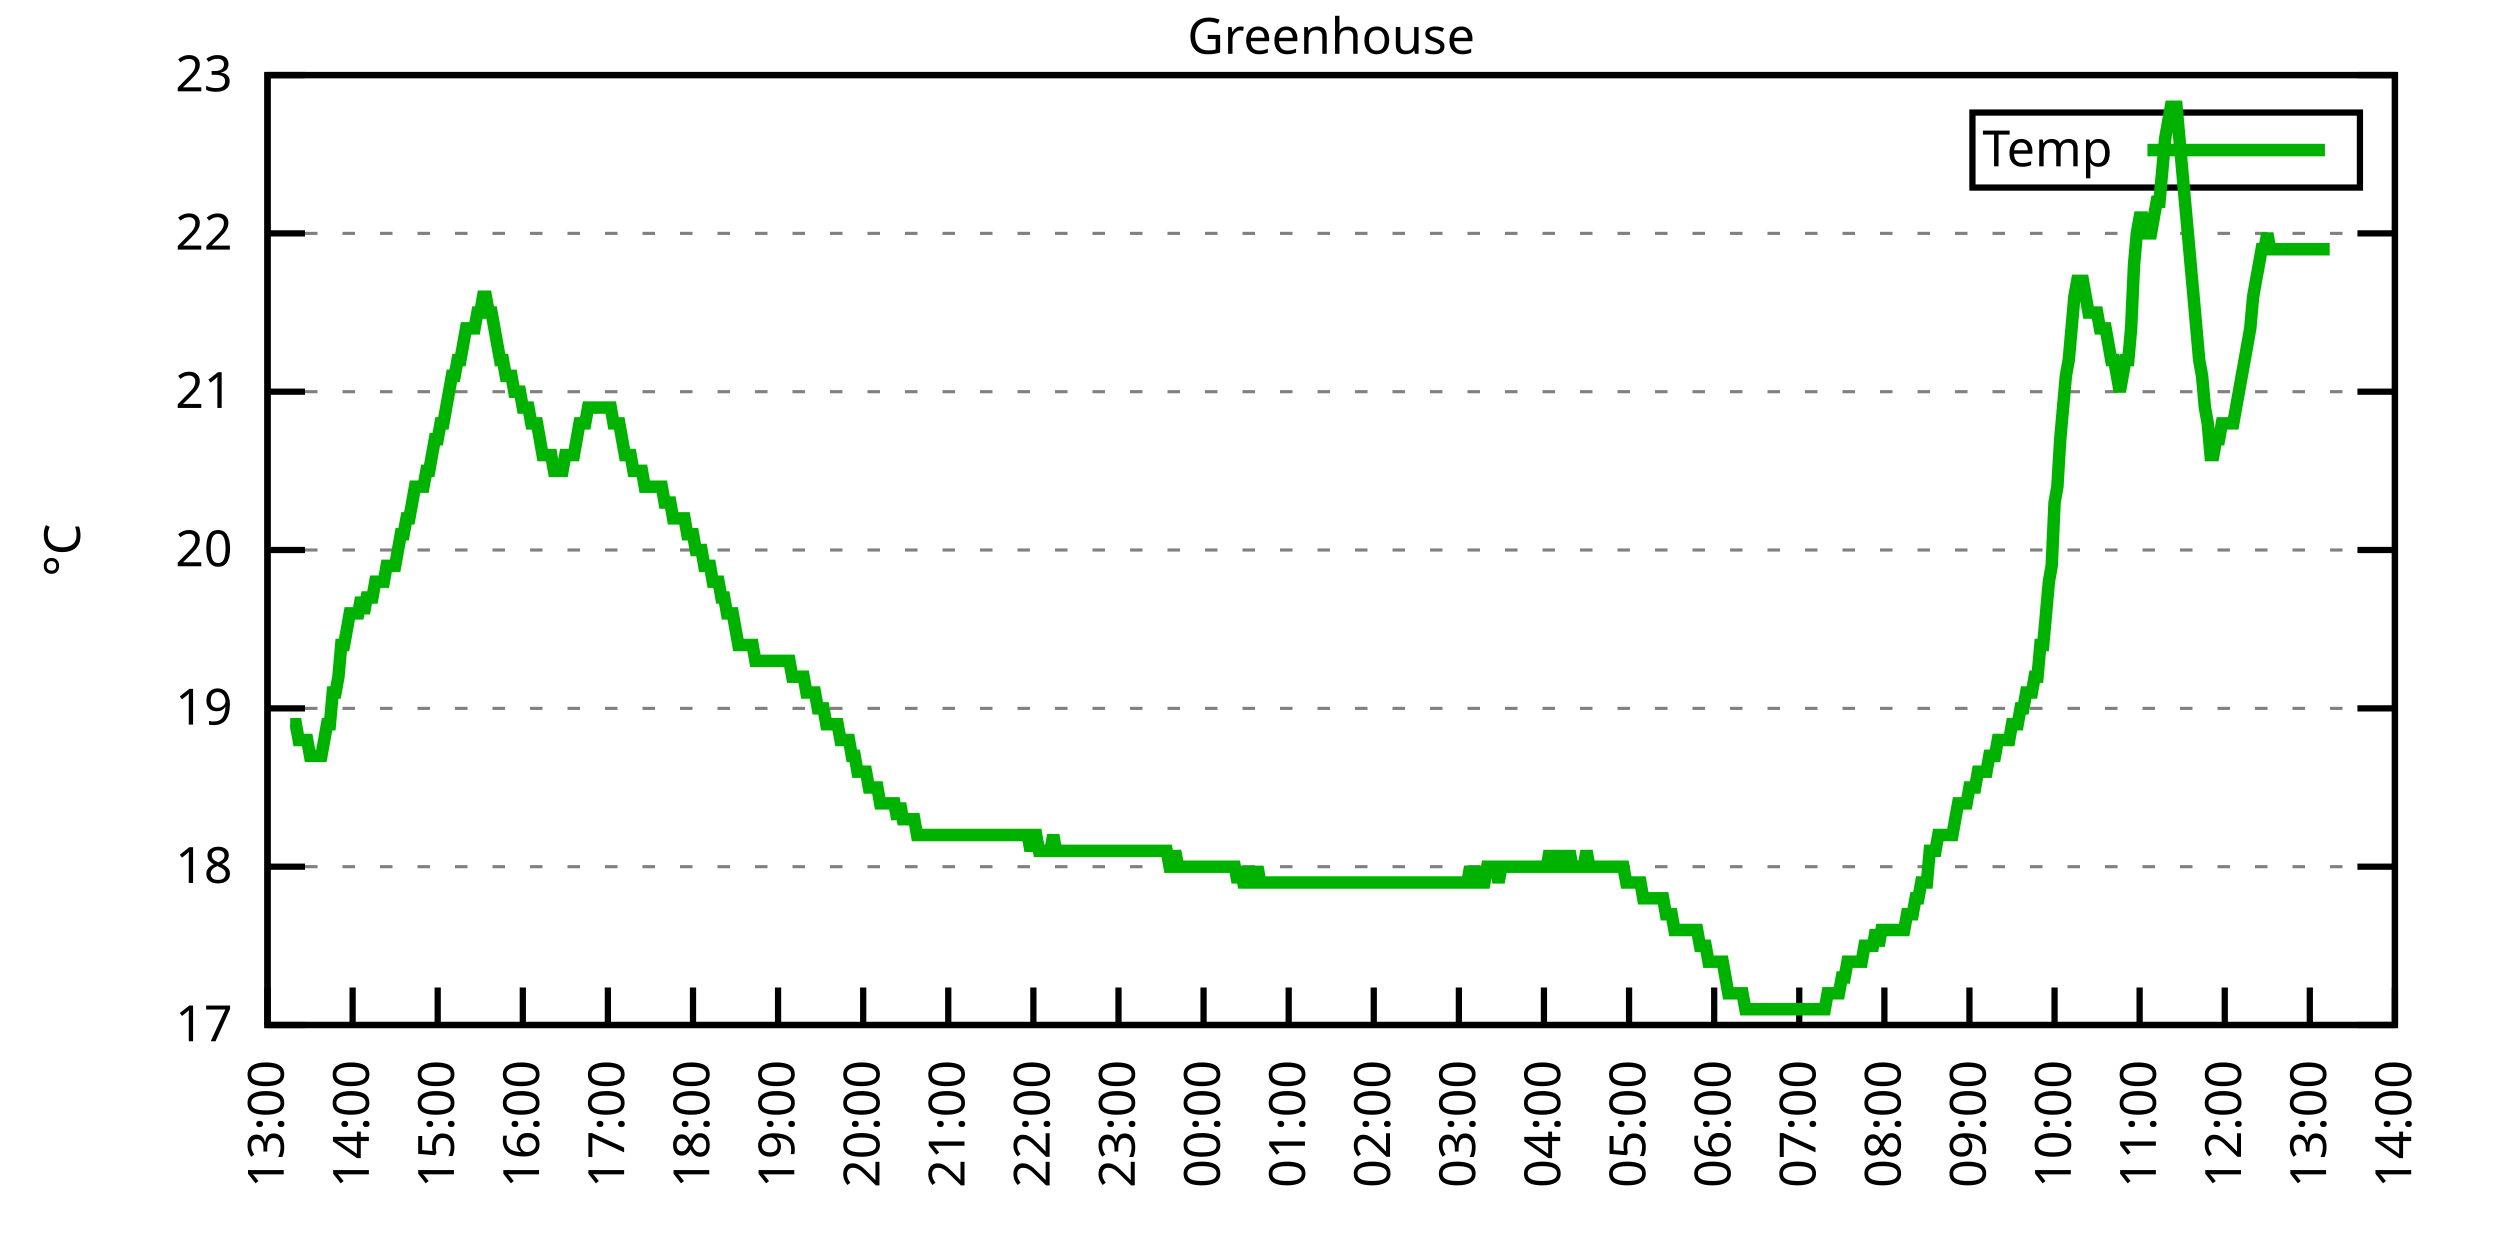
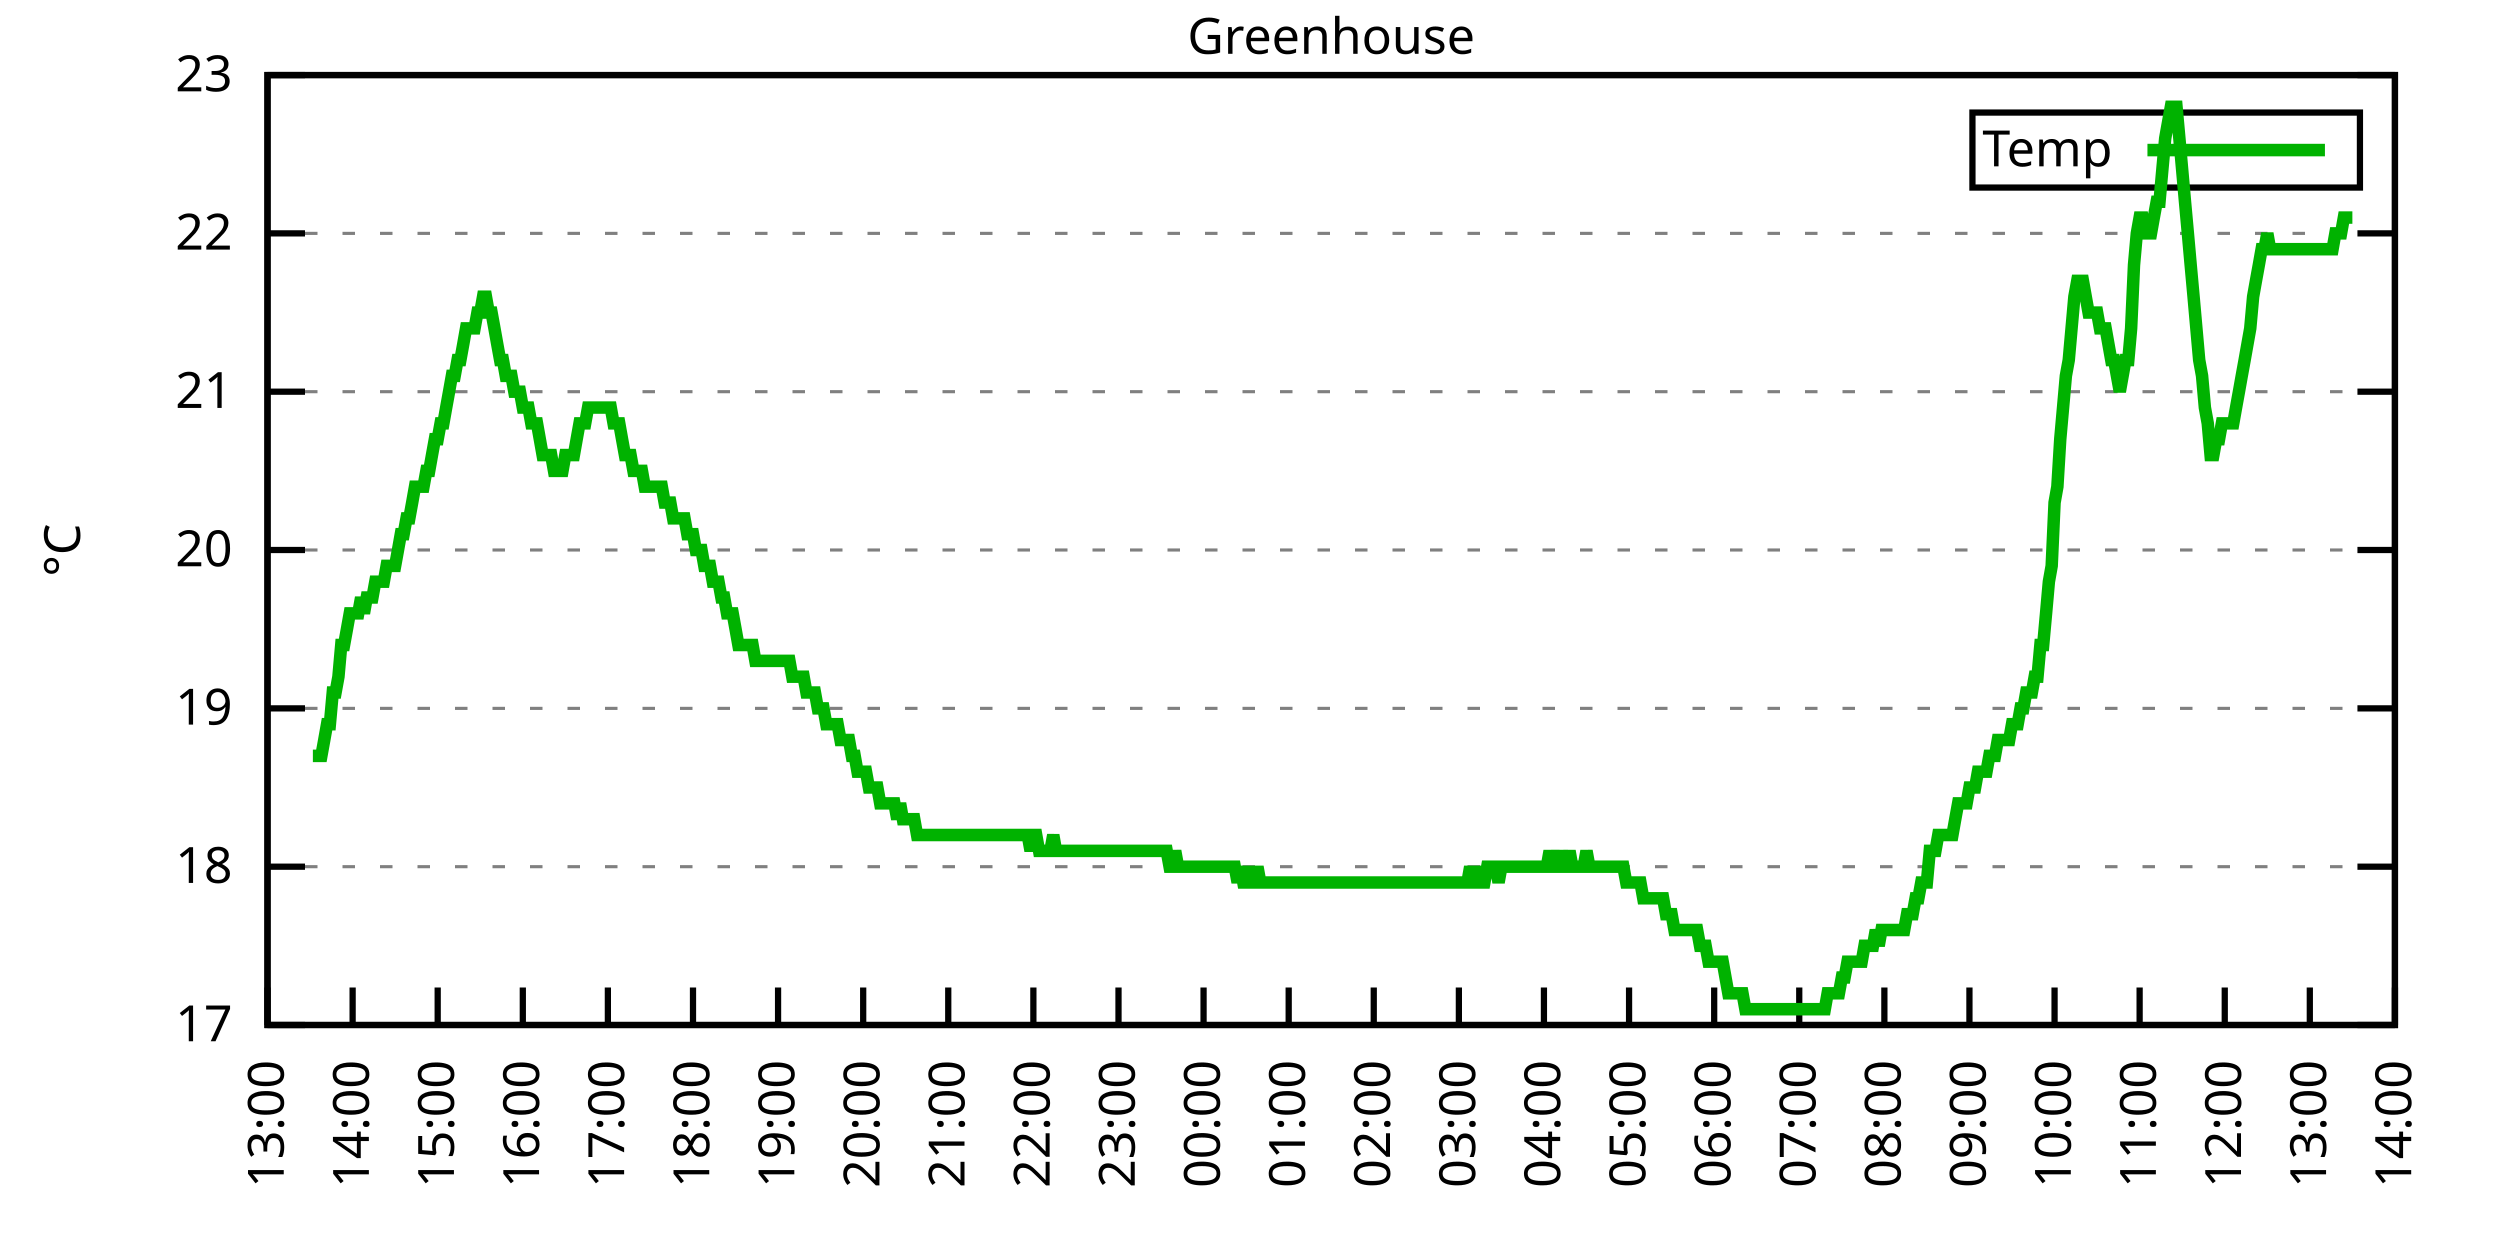
<svg xmlns="http://www.w3.org/2000/svg" xmlns:xlink="http://www.w3.org/1999/xlink" width="400" height="200" viewBox="0 0 400 200">
  <g id="gnuplot_canvas">
    <rect x="0" y="0" width="400" height="200" fill="none" />
    <defs>
      <circle id="gpDot" r="0.5" stroke-width="0.5" stroke="currentColor" />
      <path id="gpPt0" stroke-width="0.333" stroke="currentColor" d="M-1,0 h2 M0,-1 v2" />
      <path id="gpPt1" stroke-width="0.333" stroke="currentColor" d="M-1,-1 L1,1 M1,-1 L-1,1" />
      <path id="gpPt2" stroke-width="0.333" stroke="currentColor" d="M-1,0 L1,0 M0,-1 L0,1 M-1,-1 L1,1 M-1,1 L1,-1" />
      <rect id="gpPt3" stroke-width="0.333" stroke="currentColor" x="-1" y="-1" width="2" height="2" />
      <rect id="gpPt4" stroke-width="0.333" stroke="currentColor" fill="currentColor" x="-1" y="-1" width="2" height="2" />
      <circle id="gpPt5" stroke-width="0.333" stroke="currentColor" cx="0" cy="0" r="1" />
      <use xlink:href="#gpPt5" id="gpPt6" fill="currentColor" stroke="none" />
      <path id="gpPt7" stroke-width="0.333" stroke="currentColor" d="M0,-1.33 L-1.33,0.67 L1.33,0.67 z" />
      <use xlink:href="#gpPt7" id="gpPt8" fill="currentColor" stroke="none" />
      <use xlink:href="#gpPt7" id="gpPt9" stroke="currentColor" transform="rotate(180)" />
      <use xlink:href="#gpPt9" id="gpPt10" fill="currentColor" stroke="none" />
      <use xlink:href="#gpPt3" id="gpPt11" stroke="currentColor" transform="rotate(45)" />
      <use xlink:href="#gpPt11" id="gpPt12" fill="currentColor" stroke="none" />
      <path id="gpPt13" stroke-width="0.333" stroke="currentColor" d="M0,1.330 L1.265,0.411 L0.782,-1.067 L-0.782,-1.076 L-1.265,0.411 z" />
      <use xlink:href="#gpPt13" id="gpPt14" fill="currentColor" stroke="none" />
      <filter id="textbox" filterUnits="objectBoundingBox" x="0" y="0" height="1" width="1">
        <feFlood flood-color="white" flood-opacity="1" result="bgnd" />
        <feComposite in="SourceGraphic" in2="bgnd" operator="atop" />
      </filter>
      <filter id="greybox" filterUnits="objectBoundingBox" x="0" y="0" height="1" width="1">
        <feFlood flood-color="lightgrey" flood-opacity="1" result="grey" />
        <feComposite in="SourceGraphic" in2="grey" operator="atop" />
      </filter>
    </defs>
    <g fill="none" color="white" stroke="currentColor" stroke-width="1.00" stroke-linecap="butt" stroke-linejoin="miter">
</g>
    <g fill="none" color="black" stroke="currentColor" stroke-width="1.00" stroke-linecap="butt" stroke-linejoin="miter">
      <g stroke="none" shape-rendering="crispEdges">
        <polygon fill="rgb(255, 255, 255)" points="42.80,164.00 383.18,164.00 383.18,12.02 42.80,12.02 " />
      </g>
    </g>
    <g fill="none" color="black" stroke="currentColor" stroke-width="1.00" stroke-linecap="butt" stroke-linejoin="miter">
</g>
    <g fill="none" color="black" stroke="black" stroke-width="0.50" stroke-linecap="butt" stroke-linejoin="miter">
</g>
    <g fill="none" color="gray" stroke="currentColor" stroke-width="0.50" stroke-linecap="butt" stroke-linejoin="miter">
      <path stroke="gray" stroke-dasharray="2,4" class="gridline" d="M42.80,164.00 L383.19,164.00  " />
    </g>
    <g fill="none" color="gray" stroke="gray" stroke-width="1.00" stroke-linecap="butt" stroke-linejoin="miter">
</g>
    <g fill="none" color="black" stroke="currentColor" stroke-width="1.00" stroke-linecap="butt" stroke-linejoin="miter">
      <path stroke="black" d="M42.80,164.00 L48.80,164.00 M383.19,164.00 L377.19,164.00  " />
      <g transform="translate(37.20,166.60)" stroke="none" fill="black" font-family="Sans" font-size="8.00" text-anchor="end">
        <text>
          <tspan font-family="Sans"> 17</tspan>
        </text>
      </g>
    </g>
    <g fill="none" color="black" stroke="currentColor" stroke-width="1.00" stroke-linecap="butt" stroke-linejoin="miter">
</g>
    <g fill="none" color="black" stroke="black" stroke-width="0.50" stroke-linecap="butt" stroke-linejoin="miter">
</g>
    <g fill="none" color="gray" stroke="currentColor" stroke-width="0.50" stroke-linecap="butt" stroke-linejoin="miter">
      <path stroke="gray" stroke-dasharray="2,4" class="gridline" d="M42.80,138.67 L383.19,138.67  " />
    </g>
    <g fill="none" color="gray" stroke="gray" stroke-width="1.00" stroke-linecap="butt" stroke-linejoin="miter">
</g>
    <g fill="none" color="black" stroke="currentColor" stroke-width="1.00" stroke-linecap="butt" stroke-linejoin="miter">
      <path stroke="black" d="M42.80,138.67 L48.80,138.67 M383.19,138.67 L377.19,138.67  " />
      <g transform="translate(37.20,141.27)" stroke="none" fill="black" font-family="Sans" font-size="8.00" text-anchor="end">
        <text>
          <tspan font-family="Sans"> 18</tspan>
        </text>
      </g>
    </g>
    <g fill="none" color="black" stroke="currentColor" stroke-width="1.00" stroke-linecap="butt" stroke-linejoin="miter">
</g>
    <g fill="none" color="black" stroke="black" stroke-width="0.50" stroke-linecap="butt" stroke-linejoin="miter">
</g>
    <g fill="none" color="gray" stroke="currentColor" stroke-width="0.50" stroke-linecap="butt" stroke-linejoin="miter">
      <path stroke="gray" stroke-dasharray="2,4" class="gridline" d="M42.80,113.34 L383.19,113.34  " />
    </g>
    <g fill="none" color="gray" stroke="gray" stroke-width="1.00" stroke-linecap="butt" stroke-linejoin="miter">
</g>
    <g fill="none" color="black" stroke="currentColor" stroke-width="1.00" stroke-linecap="butt" stroke-linejoin="miter">
      <path stroke="black" d="M42.80,113.34 L48.80,113.34 M383.19,113.34 L377.19,113.34  " />
      <g transform="translate(37.20,115.94)" stroke="none" fill="black" font-family="Sans" font-size="8.00" text-anchor="end">
        <text>
          <tspan font-family="Sans"> 19</tspan>
        </text>
      </g>
    </g>
    <g fill="none" color="black" stroke="currentColor" stroke-width="1.00" stroke-linecap="butt" stroke-linejoin="miter">
</g>
    <g fill="none" color="black" stroke="black" stroke-width="0.50" stroke-linecap="butt" stroke-linejoin="miter">
</g>
    <g fill="none" color="gray" stroke="currentColor" stroke-width="0.50" stroke-linecap="butt" stroke-linejoin="miter">
      <path stroke="gray" stroke-dasharray="2,4" class="gridline" d="M42.80,88.00 L383.19,88.00  " />
    </g>
    <g fill="none" color="gray" stroke="gray" stroke-width="1.00" stroke-linecap="butt" stroke-linejoin="miter">
</g>
    <g fill="none" color="black" stroke="currentColor" stroke-width="1.00" stroke-linecap="butt" stroke-linejoin="miter">
      <path stroke="black" d="M42.80,88.00 L48.80,88.00 M383.19,88.00 L377.19,88.00  " />
      <g transform="translate(37.20,90.60)" stroke="none" fill="black" font-family="Sans" font-size="8.00" text-anchor="end">
        <text>
          <tspan font-family="Sans"> 20</tspan>
        </text>
      </g>
    </g>
    <g fill="none" color="black" stroke="currentColor" stroke-width="1.00" stroke-linecap="butt" stroke-linejoin="miter">
</g>
    <g fill="none" color="black" stroke="black" stroke-width="0.50" stroke-linecap="butt" stroke-linejoin="miter">
</g>
    <g fill="none" color="gray" stroke="currentColor" stroke-width="0.50" stroke-linecap="butt" stroke-linejoin="miter">
      <path stroke="gray" stroke-dasharray="2,4" class="gridline" d="M42.80,62.67 L383.19,62.67  " />
    </g>
    <g fill="none" color="gray" stroke="gray" stroke-width="1.00" stroke-linecap="butt" stroke-linejoin="miter">
</g>
    <g fill="none" color="black" stroke="currentColor" stroke-width="1.00" stroke-linecap="butt" stroke-linejoin="miter">
      <path stroke="black" d="M42.80,62.67 L48.80,62.67 M383.19,62.67 L377.19,62.67  " />
      <g transform="translate(37.20,65.27)" stroke="none" fill="black" font-family="Sans" font-size="8.00" text-anchor="end">
        <text>
          <tspan font-family="Sans"> 21</tspan>
        </text>
      </g>
    </g>
    <g fill="none" color="black" stroke="currentColor" stroke-width="1.00" stroke-linecap="butt" stroke-linejoin="miter">
</g>
    <g fill="none" color="black" stroke="black" stroke-width="0.50" stroke-linecap="butt" stroke-linejoin="miter">
</g>
    <g fill="none" color="gray" stroke="currentColor" stroke-width="0.50" stroke-linecap="butt" stroke-linejoin="miter">
      <path stroke="gray" stroke-dasharray="2,4" class="gridline" d="M42.80,37.34 L383.19,37.34  " />
    </g>
    <g fill="none" color="gray" stroke="gray" stroke-width="1.00" stroke-linecap="butt" stroke-linejoin="miter">
</g>
    <g fill="none" color="black" stroke="currentColor" stroke-width="1.00" stroke-linecap="butt" stroke-linejoin="miter">
      <path stroke="black" d="M42.80,37.34 L48.80,37.34 M383.19,37.34 L377.19,37.34  " />
      <g transform="translate(37.20,39.94)" stroke="none" fill="black" font-family="Sans" font-size="8.00" text-anchor="end">
        <text>
          <tspan font-family="Sans"> 22</tspan>
        </text>
      </g>
    </g>
    <g fill="none" color="black" stroke="currentColor" stroke-width="1.00" stroke-linecap="butt" stroke-linejoin="miter">
</g>
    <g fill="none" color="black" stroke="black" stroke-width="0.50" stroke-linecap="butt" stroke-linejoin="miter">
</g>
    <g fill="none" color="gray" stroke="currentColor" stroke-width="0.50" stroke-linecap="butt" stroke-linejoin="miter">
      <path stroke="gray" stroke-dasharray="2,4" class="gridline" d="M42.80,12.01 L383.19,12.01  " />
    </g>
    <g fill="none" color="gray" stroke="gray" stroke-width="1.00" stroke-linecap="butt" stroke-linejoin="miter">
</g>
    <g fill="none" color="black" stroke="currentColor" stroke-width="1.00" stroke-linecap="butt" stroke-linejoin="miter">
      <path stroke="black" d="M42.80,12.01 L48.80,12.01 M383.19,12.01 L377.19,12.01  " />
      <g transform="translate(37.20,14.61)" stroke="none" fill="black" font-family="Sans" font-size="8.00" text-anchor="end">
        <text>
          <tspan font-family="Sans"> 23</tspan>
        </text>
      </g>
    </g>
    <g fill="none" color="black" stroke="currentColor" stroke-width="1.00" stroke-linecap="butt" stroke-linejoin="miter">
      <path stroke="black" d="M42.80,164.00 L42.80,158.00  " />
      <g transform="translate(45.40,169.60) rotate(270.00)" stroke="none" fill="black" font-family="Sans" font-size="8.00" text-anchor="end">
        <text>
          <tspan font-family="Sans">13:00</tspan>
        </text>
      </g>
    </g>
    <g fill="none" color="black" stroke="currentColor" stroke-width="1.00" stroke-linecap="butt" stroke-linejoin="miter">
      <path stroke="black" d="M56.42,164.00 L56.42,158.00  " />
      <g transform="translate(59.02,169.60) rotate(270.00)" stroke="none" fill="black" font-family="Sans" font-size="8.00" text-anchor="end">
        <text>
          <tspan font-family="Sans">14:00</tspan>
        </text>
      </g>
    </g>
    <g fill="none" color="black" stroke="currentColor" stroke-width="1.00" stroke-linecap="butt" stroke-linejoin="miter">
      <path stroke="black" d="M70.03,164.00 L70.03,158.00  " />
      <g transform="translate(72.63,169.60) rotate(270.00)" stroke="none" fill="black" font-family="Sans" font-size="8.00" text-anchor="end">
        <text>
          <tspan font-family="Sans">15:00</tspan>
        </text>
      </g>
    </g>
    <g fill="none" color="black" stroke="currentColor" stroke-width="1.00" stroke-linecap="butt" stroke-linejoin="miter">
      <path stroke="black" d="M83.65,164.00 L83.65,158.00  " />
      <g transform="translate(86.25,169.60) rotate(270.00)" stroke="none" fill="black" font-family="Sans" font-size="8.00" text-anchor="end">
        <text>
          <tspan font-family="Sans">16:00</tspan>
        </text>
      </g>
    </g>
    <g fill="none" color="black" stroke="currentColor" stroke-width="1.00" stroke-linecap="butt" stroke-linejoin="miter">
      <path stroke="black" d="M97.26,164.00 L97.26,158.00  " />
      <g transform="translate(99.86,169.60) rotate(270.00)" stroke="none" fill="black" font-family="Sans" font-size="8.00" text-anchor="end">
        <text>
          <tspan font-family="Sans">17:00</tspan>
        </text>
      </g>
    </g>
    <g fill="none" color="black" stroke="currentColor" stroke-width="1.00" stroke-linecap="butt" stroke-linejoin="miter">
      <path stroke="black" d="M110.88,164.00 L110.88,158.00  " />
      <g transform="translate(113.48,169.60) rotate(270.00)" stroke="none" fill="black" font-family="Sans" font-size="8.00" text-anchor="end">
        <text>
          <tspan font-family="Sans">18:00</tspan>
        </text>
      </g>
    </g>
    <g fill="none" color="black" stroke="currentColor" stroke-width="1.00" stroke-linecap="butt" stroke-linejoin="miter">
      <path stroke="black" d="M124.49,164.00 L124.49,158.00  " />
      <g transform="translate(127.09,169.60) rotate(270.00)" stroke="none" fill="black" font-family="Sans" font-size="8.00" text-anchor="end">
        <text>
          <tspan font-family="Sans">19:00</tspan>
        </text>
      </g>
    </g>
    <g fill="none" color="black" stroke="currentColor" stroke-width="1.00" stroke-linecap="butt" stroke-linejoin="miter">
      <path stroke="black" d="M138.11,164.00 L138.11,158.00  " />
      <g transform="translate(140.71,169.60) rotate(270.00)" stroke="none" fill="black" font-family="Sans" font-size="8.00" text-anchor="end">
        <text>
          <tspan font-family="Sans">20:00</tspan>
        </text>
      </g>
    </g>
    <g fill="none" color="black" stroke="currentColor" stroke-width="1.00" stroke-linecap="butt" stroke-linejoin="miter">
      <path stroke="black" d="M151.72,164.00 L151.72,158.00  " />
      <g transform="translate(154.32,169.60) rotate(270.00)" stroke="none" fill="black" font-family="Sans" font-size="8.00" text-anchor="end">
        <text>
          <tspan font-family="Sans">21:00</tspan>
        </text>
      </g>
    </g>
    <g fill="none" color="black" stroke="currentColor" stroke-width="1.00" stroke-linecap="butt" stroke-linejoin="miter">
      <path stroke="black" d="M165.34,164.00 L165.34,158.00  " />
      <g transform="translate(167.94,169.60) rotate(270.00)" stroke="none" fill="black" font-family="Sans" font-size="8.00" text-anchor="end">
        <text>
          <tspan font-family="Sans">22:00</tspan>
        </text>
      </g>
    </g>
    <g fill="none" color="black" stroke="currentColor" stroke-width="1.00" stroke-linecap="butt" stroke-linejoin="miter">
      <path stroke="black" d="M178.96,164.00 L178.96,158.00  " />
      <g transform="translate(181.56,169.60) rotate(270.00)" stroke="none" fill="black" font-family="Sans" font-size="8.00" text-anchor="end">
        <text>
          <tspan font-family="Sans">23:00</tspan>
        </text>
      </g>
    </g>
    <g fill="none" color="black" stroke="currentColor" stroke-width="1.00" stroke-linecap="butt" stroke-linejoin="miter">
      <path stroke="black" d="M192.57,164.00 L192.57,158.00  " />
      <g transform="translate(195.17,169.60) rotate(270.00)" stroke="none" fill="black" font-family="Sans" font-size="8.00" text-anchor="end">
        <text>
          <tspan font-family="Sans">00:00</tspan>
        </text>
      </g>
    </g>
    <g fill="none" color="black" stroke="currentColor" stroke-width="1.00" stroke-linecap="butt" stroke-linejoin="miter">
      <path stroke="black" d="M206.19,164.00 L206.19,158.00  " />
      <g transform="translate(208.79,169.60) rotate(270.00)" stroke="none" fill="black" font-family="Sans" font-size="8.00" text-anchor="end">
        <text>
          <tspan font-family="Sans">01:00</tspan>
        </text>
      </g>
    </g>
    <g fill="none" color="black" stroke="currentColor" stroke-width="1.00" stroke-linecap="butt" stroke-linejoin="miter">
      <path stroke="black" d="M219.80,164.00 L219.80,158.00  " />
      <g transform="translate(222.40,169.60) rotate(270.00)" stroke="none" fill="black" font-family="Sans" font-size="8.00" text-anchor="end">
        <text>
          <tspan font-family="Sans">02:00</tspan>
        </text>
      </g>
    </g>
    <g fill="none" color="black" stroke="currentColor" stroke-width="1.00" stroke-linecap="butt" stroke-linejoin="miter">
      <path stroke="black" d="M233.42,164.00 L233.42,158.00  " />
      <g transform="translate(236.02,169.60) rotate(270.00)" stroke="none" fill="black" font-family="Sans" font-size="8.00" text-anchor="end">
        <text>
          <tspan font-family="Sans">03:00</tspan>
        </text>
      </g>
    </g>
    <g fill="none" color="black" stroke="currentColor" stroke-width="1.00" stroke-linecap="butt" stroke-linejoin="miter">
      <path stroke="black" d="M247.03,164.00 L247.03,158.00  " />
      <g transform="translate(249.63,169.60) rotate(270.00)" stroke="none" fill="black" font-family="Sans" font-size="8.00" text-anchor="end">
        <text>
          <tspan font-family="Sans">04:00</tspan>
        </text>
      </g>
    </g>
    <g fill="none" color="black" stroke="currentColor" stroke-width="1.00" stroke-linecap="butt" stroke-linejoin="miter">
      <path stroke="black" d="M260.65,164.00 L260.65,158.00  " />
      <g transform="translate(263.25,169.60) rotate(270.00)" stroke="none" fill="black" font-family="Sans" font-size="8.00" text-anchor="end">
        <text>
          <tspan font-family="Sans">05:00</tspan>
        </text>
      </g>
    </g>
    <g fill="none" color="black" stroke="currentColor" stroke-width="1.00" stroke-linecap="butt" stroke-linejoin="miter">
      <path stroke="black" d="M274.27,164.00 L274.27,158.00  " />
      <g transform="translate(276.87,169.60) rotate(270.00)" stroke="none" fill="black" font-family="Sans" font-size="8.00" text-anchor="end">
        <text>
          <tspan font-family="Sans">06:00</tspan>
        </text>
      </g>
    </g>
    <g fill="none" color="black" stroke="currentColor" stroke-width="1.00" stroke-linecap="butt" stroke-linejoin="miter">
      <path stroke="black" d="M287.88,164.00 L287.88,158.00  " />
      <g transform="translate(290.48,169.60) rotate(270.00)" stroke="none" fill="black" font-family="Sans" font-size="8.00" text-anchor="end">
        <text>
          <tspan font-family="Sans">07:00</tspan>
        </text>
      </g>
    </g>
    <g fill="none" color="black" stroke="currentColor" stroke-width="1.00" stroke-linecap="butt" stroke-linejoin="miter">
      <path stroke="black" d="M301.50,164.00 L301.50,158.00  " />
      <g transform="translate(304.10,169.60) rotate(270.00)" stroke="none" fill="black" font-family="Sans" font-size="8.00" text-anchor="end">
        <text>
          <tspan font-family="Sans">08:00</tspan>
        </text>
      </g>
    </g>
    <g fill="none" color="black" stroke="currentColor" stroke-width="1.00" stroke-linecap="butt" stroke-linejoin="miter">
      <path stroke="black" d="M315.11,164.00 L315.11,158.00  " />
      <g transform="translate(317.71,169.60) rotate(270.00)" stroke="none" fill="black" font-family="Sans" font-size="8.00" text-anchor="end">
        <text>
          <tspan font-family="Sans">09:00</tspan>
        </text>
      </g>
    </g>
    <g fill="none" color="black" stroke="currentColor" stroke-width="1.00" stroke-linecap="butt" stroke-linejoin="miter">
      <path stroke="black" d="M328.73,164.00 L328.73,158.00  " />
      <g transform="translate(331.33,169.60) rotate(270.00)" stroke="none" fill="black" font-family="Sans" font-size="8.00" text-anchor="end">
        <text>
          <tspan font-family="Sans">10:00</tspan>
        </text>
      </g>
    </g>
    <g fill="none" color="black" stroke="currentColor" stroke-width="1.00" stroke-linecap="butt" stroke-linejoin="miter">
      <path stroke="black" d="M342.34,164.00 L342.34,158.00  " />
      <g transform="translate(344.94,169.60) rotate(270.00)" stroke="none" fill="black" font-family="Sans" font-size="8.00" text-anchor="end">
        <text>
          <tspan font-family="Sans">11:00</tspan>
        </text>
      </g>
    </g>
    <g fill="none" color="black" stroke="currentColor" stroke-width="1.00" stroke-linecap="butt" stroke-linejoin="miter">
      <path stroke="black" d="M355.96,164.00 L355.96,158.00  " />
      <g transform="translate(358.56,169.60) rotate(270.00)" stroke="none" fill="black" font-family="Sans" font-size="8.00" text-anchor="end">
        <text>
          <tspan font-family="Sans">12:00</tspan>
        </text>
      </g>
    </g>
    <g fill="none" color="black" stroke="currentColor" stroke-width="1.00" stroke-linecap="butt" stroke-linejoin="miter">
      <path stroke="black" d="M369.57,164.00 L369.57,158.00  " />
      <g transform="translate(372.17,169.60) rotate(270.00)" stroke="none" fill="black" font-family="Sans" font-size="8.00" text-anchor="end">
        <text>
          <tspan font-family="Sans">13:00</tspan>
        </text>
      </g>
    </g>
    <g fill="none" color="black" stroke="currentColor" stroke-width="1.00" stroke-linecap="butt" stroke-linejoin="miter">
      <path stroke="black" d="M383.19,164.00 L383.19,158.00  " />
      <g transform="translate(385.79,169.60) rotate(270.00)" stroke="none" fill="black" font-family="Sans" font-size="8.00" text-anchor="end">
        <text>
          <tspan font-family="Sans">14:00</tspan>
        </text>
      </g>
    </g>
    <g fill="none" color="black" stroke="currentColor" stroke-width="1.00" stroke-linecap="butt" stroke-linejoin="miter">
</g>
    <g fill="none" color="black" stroke="currentColor" stroke-width="1.00" stroke-linecap="butt" stroke-linejoin="miter">
      <path stroke="black" d="M42.80,12.01 L42.80,164.00 L383.19,164.00 L383.19,12.01 L42.80,12.01 Z  " />
    </g>
    <g fill="none" color="black" stroke="currentColor" stroke-width="1.00" stroke-linecap="butt" stroke-linejoin="miter">
</g>
    <g fill="none" color="black" stroke="currentColor" stroke-width="1.00" stroke-linecap="butt" stroke-linejoin="miter">
      <path stroke="black" d="M315.59,30.01 L315.59,18.01 L377.59,18.01 L377.59,30.01 L315.59,30.01 Z  " />
    </g>
    <g id="Greenhouse_plot_1">
      <g fill="none" color="white" stroke="black" stroke-width="2.00" stroke-linecap="butt" stroke-linejoin="miter">
</g>
      <g fill="none" color="black" stroke="currentColor" stroke-width="2.00" stroke-linecap="butt" stroke-linejoin="miter">
        <g transform="translate(337.99,26.61)" stroke="none" fill="black" font-family="Sans" font-size="8.00" text-anchor="end">
          <text>
            <tspan font-family="Sans">Temp</tspan>
          </text>
        </g>
      </g>
      <g fill="none" color="black" stroke="currentColor" stroke-width="2.00" stroke-linecap="butt" stroke-linejoin="miter">
-         <path stroke="rgb(  0, 178,   0)" d="M343.59,24.01 L371.99,24.01 M46.43,115.87 L46.88,115.87 L47.34,115.87 L47.79,118.40 L48.25,118.40 L48.70,118.40   L49.15,118.40 L49.61,120.94 L50.06,120.94 L50.52,120.94 L50.97,120.94 L51.42,120.94 L51.88,118.40 L52.33,115.87   L52.78,115.87 L53.24,110.80 L53.69,110.80 L54.15,108.27 L54.60,103.20 L55.05,103.20 L55.51,100.67 L55.96,98.14   L56.42,98.14 L56.87,98.14 L57.32,98.14 L57.78,95.60 L58.23,98.14 L58.68,95.60 L59.14,95.60 L59.59,95.60   L60.05,93.07 L60.50,93.07 L60.95,93.07 L61.41,93.07 L61.86,90.54 L62.32,90.54 L62.77,90.54 L63.22,90.54   L63.68,88.00 L64.13,85.47 L64.58,85.47 L65.04,82.94 L65.49,82.94 L65.95,80.41 L66.40,77.87 L66.85,77.87   L67.31,77.87 L67.76,77.87 L68.22,75.34 L68.67,75.34 L69.12,72.81 L69.58,70.27 L70.03,70.27 L70.49,67.74   L70.94,67.74 L71.39,65.21 L71.85,62.67 L72.30,60.14 L72.75,60.14 L73.21,57.61 L73.66,57.61 L74.12,55.07   L74.57,52.54 L75.02,52.54 L75.48,52.54 L75.93,52.54 L76.39,50.01 L76.84,50.01 L77.29,47.47 L77.75,47.47   L78.20,50.01 L78.65,50.01 L79.11,52.54 L79.56,55.07 L80.02,57.61 L80.47,57.61 L80.92,60.14 L81.38,60.14   L81.83,60.14 L82.29,62.67 L82.74,62.67 L83.19,62.67 L83.65,65.21 L84.10,65.21 L84.55,65.21 L85.01,67.74   L85.46,67.74 L85.92,67.74 L86.37,70.27 L86.82,72.81 L87.28,72.81 L87.73,72.81 L88.19,72.81 L88.64,75.34   L89.09,75.34 L89.55,75.34 L90.00,75.34 L90.45,72.81 L90.91,72.81 L91.36,72.81 L91.82,72.81 L92.27,70.27   L92.72,67.74 L93.18,67.74 L93.63,67.74 L94.09,65.21 L94.54,65.21 L94.99,65.21 L95.45,65.21 L95.90,65.21   L96.35,65.21 L96.81,65.21 L97.26,65.21 L97.72,65.21 L98.17,67.74 L98.62,67.74 L99.08,67.74 L99.53,70.27   L99.99,72.81 L100.44,72.81 L100.89,72.81 L101.35,75.34 L101.80,75.34 L102.25,75.34 L102.71,75.34 L103.16,77.87   L103.62,77.87 L104.07,77.87 L104.52,77.87 L104.98,77.87 L105.43,77.87 L105.89,77.87 L106.34,80.41 L106.79,80.41   L107.25,80.41 L107.70,82.94 L108.15,82.94 L108.61,82.94 L109.06,82.94 L109.52,82.94 L109.97,85.47 L110.42,85.47   L110.88,85.47 L111.33,88.00 L111.79,88.00 L112.24,88.00 L112.69,90.54 L113.15,90.54 L113.60,90.54 L114.05,93.07   L114.51,93.07 L114.96,93.07 L115.42,95.60 L115.87,95.60 L116.32,98.14 L116.78,98.14 L117.23,98.14 L117.69,100.67   L118.14,103.20 L118.59,103.20 L119.05,103.20 L119.50,103.20 L119.96,103.20 L120.41,103.20 L120.86,105.74 L121.32,105.74   L121.77,105.74 L122.22,105.74 L122.68,105.74 L123.13,105.74 L123.59,105.74 L124.04,105.74 L124.49,105.74 L124.95,105.74   L125.40,105.74 L125.86,105.74 L126.31,105.74 L126.76,108.27 L127.22,108.27 L127.67,108.27 L128.12,108.27 L128.58,108.27   L129.03,110.80 L129.49,110.80 L129.94,110.80 L130.39,110.80 L130.85,113.34 L131.30,113.34 L131.76,113.34 L132.21,115.87   L132.66,115.87 L133.12,115.87 L133.57,115.87 L134.02,115.87 L134.48,118.40 L134.93,118.40 L135.39,118.40 L135.84,118.40   L136.29,120.94 L136.75,120.94 L137.20,123.47 L137.66,123.47 L138.11,123.47 L138.56,123.47 L139.02,126.00 L139.47,126.00   L139.92,126.00 L140.38,126.00 L140.83,128.54 L141.29,128.54 L141.74,128.54 L142.19,128.54 L142.65,128.54 L143.10,128.54   L143.56,131.07 L144.01,128.54 L144.46,131.07 L144.92,131.07 L145.37,131.07 L145.82,131.07 L146.28,131.07 L146.73,133.60   L147.19,133.60 L147.64,133.60 L148.09,133.60 L148.55,133.60 L149.00,133.60 L149.46,133.60 L149.91,133.60 L150.36,133.60   L150.82,133.60 L151.27,133.60 L151.72,133.60 L152.18,133.60 L152.63,133.60 L153.09,133.60 L153.54,133.60 L153.99,133.60   L154.45,133.60 L154.90,133.60 L155.36,133.60 L155.81,133.60 L156.26,133.60 L156.72,133.60 L157.17,133.60 L157.62,133.60   L158.08,133.60 L158.53,133.60 L158.99,133.60 L159.44,133.60 L159.89,133.60 L160.35,133.60 L160.80,133.60 L161.26,133.60   L161.71,133.60 L162.16,133.60 L162.62,133.60 L163.07,133.60 L163.52,133.60 L163.98,133.60 L164.43,133.60 L164.89,136.14   L165.34,133.60 L165.79,133.60 L166.25,136.14 L166.70,136.14 L167.16,136.14 L167.61,136.14 L168.06,136.14 L168.52,133.60   L168.97,136.14 L169.43,136.14 L169.88,136.14 L170.33,136.14 L170.79,136.14 L171.24,136.14 L171.69,136.14 L172.15,136.14   L172.60,136.14 L173.06,136.14 L173.51,136.14 L173.96,136.14 L174.42,136.14 L174.87,136.14 L175.33,136.14 L175.78,136.14   L176.23,136.14 L176.69,136.14 L177.14,136.14 L177.59,136.14 L178.05,136.14 L178.50,136.14 L178.96,136.14 L179.41,136.14   L179.86,136.14 L180.32,136.14 L180.77,136.14 L181.23,136.14 L181.68,136.14 L182.13,136.14 L182.59,136.14 L183.04,136.14   L183.49,136.14 L183.95,136.14 L184.40,136.14 L184.86,136.14 L185.31,136.14 L185.76,136.14 L186.22,136.14 L186.67,136.14   L187.13,138.67 L187.58,138.67 L188.03,136.14 L188.49,138.67 L188.94,138.67 L189.39,138.67 L189.85,138.67 L190.30,138.67   L190.76,138.67 L191.21,138.67 L191.66,138.67 L192.12,138.67 L192.57,138.67 L193.03,138.67 L193.48,138.67 L193.93,138.67   L194.39,138.67 L194.84,138.67 L195.29,138.67 L195.75,138.67 L196.20,138.67 L196.66,138.67 L197.11,138.67 L197.56,138.67   L198.02,141.20 L198.47,138.67 L198.93,141.20 L199.38,141.20 L199.83,138.67 L200.29,141.20 L200.74,141.20 L201.19,138.67   L201.65,141.20 L202.10,141.20 L202.56,141.20 L203.01,141.20 L203.46,141.20 L203.92,141.20 L204.37,141.20 L204.83,141.20   L205.28,141.20 L205.73,141.20 L206.19,141.20 L206.64,141.20 L207.09,141.20 L207.55,141.20 L208.00,141.20 L208.46,141.20   L208.91,141.20 L209.36,141.20 L209.82,141.20 L210.27,141.20 L210.73,141.20 L211.18,141.20 L211.63,141.20 L212.09,141.20   L212.54,141.20 L213.00,141.20 L213.45,141.20 L213.90,141.20 L214.36,141.20 L214.81,141.20 L215.26,141.20 L215.72,141.20   L216.17,141.20 L216.63,141.20 L217.08,141.20 L217.53,141.20 L217.99,141.20 L218.44,141.20 L218.90,141.20 L219.35,141.20   L219.80,141.20 L220.26,141.20 L220.71,141.20 L221.16,141.20 L221.62,141.20 L222.07,141.20 L222.53,141.20 L222.98,141.20   L223.43,141.20 L223.89,141.20 L224.34,141.20 L224.80,141.20 L225.25,141.20 L225.70,141.20 L226.16,141.20 L226.61,141.20   L227.06,141.20 L227.52,141.20 L227.97,141.20 L228.43,141.20 L228.88,141.20 L229.33,141.20 L229.79,141.20 L230.24,141.20   L230.70,141.20 L231.15,141.20 L231.60,141.20 L232.06,141.20 L232.51,141.20 L232.96,141.20 L233.42,141.20 L233.87,141.20   L234.33,141.20 L234.78,141.20 L235.23,138.67 L235.69,141.20 L236.14,141.20 L236.60,138.67 L237.05,141.20 L237.50,141.20   L237.96,138.67 L238.41,138.67 L238.86,138.67 L239.32,138.67 L239.77,141.20 L240.23,138.67 L240.68,138.67 L241.13,138.67   L241.59,138.67 L242.04,138.67 L242.50,138.67 L242.95,138.67 L243.40,138.67 L243.86,138.67 L244.31,138.67 L244.76,138.67   L245.22,138.67 L245.67,138.67 L246.13,138.67 L246.58,138.67 L247.03,138.67 L247.49,138.67 L247.94,136.14 L248.40,138.67   L248.85,138.67 L249.30,138.67 L249.76,136.14 L250.21,138.67 L250.66,138.67 L251.12,136.14 L251.57,138.67 L252.03,138.67   L252.48,138.67 L252.93,138.67 L253.39,138.67 L253.84,136.14 L254.30,138.67 L254.75,138.67 L255.20,138.67 L255.66,138.67   L256.11,138.67 L256.56,138.67 L257.02,138.67 L257.47,138.67 L257.93,138.67 L258.38,138.67 L258.83,138.67 L259.29,138.67   L259.74,138.67 L260.20,141.20 L260.65,141.20 L261.10,141.20 L261.56,141.20 L262.01,141.20 L262.47,141.20 L262.92,143.73   L263.37,143.73 L263.83,143.73 L264.28,143.73 L264.73,143.73 L265.19,143.73 L265.64,143.73 L266.10,143.73 L266.55,146.27   L267.00,146.27 L267.46,146.27 L267.91,148.80 L268.37,148.80 L268.82,148.80 L269.27,148.80 L269.73,148.80 L270.18,148.80   L270.63,148.80 L271.09,148.80 L271.54,148.80 L272.00,151.33 L272.45,151.33 L272.90,151.33 L273.36,153.87 L273.81,153.87   L274.27,153.87 L274.72,153.87 L275.17,153.87 L275.63,153.87 L276.08,156.40 L276.53,158.93 L276.99,158.93 L277.44,158.93   L277.90,158.93 L278.35,158.93 L278.80,158.93 L279.26,161.47 L279.71,161.47 L280.17,161.47 L280.62,161.47 L281.07,161.47   L281.53,161.47 L281.98,161.47 L282.43,161.47 L282.89,161.47 L283.34,161.47 L283.80,161.47 L284.25,161.47 L284.70,161.47   L285.16,161.47 L285.61,161.47 L286.07,161.47 L286.52,161.47 L286.97,161.47 L287.43,161.47 L287.88,161.47 L288.33,161.47   L288.79,161.47 L289.24,161.47 L289.70,161.47 L290.15,161.47 L290.60,161.47 L291.06,161.47 L291.51,161.47 L291.97,161.47   L292.42,158.93 L292.87,158.93 L293.33,158.93 L293.78,158.93 L294.23,158.93 L294.69,156.40 L295.14,156.40 L295.60,153.87   L296.05,153.87 L296.50,153.87 L296.96,153.87 L297.41,153.87 L297.87,153.87 L298.32,151.33 L298.77,151.33 L299.23,151.33   L299.68,151.33 L300.13,148.80 L300.59,151.33 L301.04,148.80 L301.50,148.80 L301.95,148.80 L302.40,148.80 L302.86,148.80   L303.31,148.80 L303.77,148.80 L304.22,148.80 L304.67,148.80 L305.13,146.27 L305.58,146.27 L306.03,146.27 L306.49,143.73   L306.94,143.73 L307.40,141.20 L307.85,141.20 L308.30,141.20 L308.76,136.14 L309.21,136.14 L309.67,136.14 L310.12,133.60   L310.57,133.60 L311.03,133.60 L311.48,133.60 L311.94,133.60 L312.39,133.60 L312.84,131.07 L313.30,128.54 L313.75,128.54   L314.20,128.54 L314.66,128.54 L315.11,126.00 L315.57,126.00 L316.02,126.00 L316.47,123.47 L316.93,123.47 L317.38,123.47   L317.84,123.47 L318.29,120.94 L318.74,120.94 L319.20,120.94 L319.65,118.40 L320.10,118.40 L320.56,118.40 L321.01,118.40   L321.47,118.40 L321.92,115.87 L322.37,115.87 L322.83,115.87 L323.28,113.34 L323.74,113.34 L324.19,110.80 L324.64,110.80   L325.10,110.80 L325.55,108.27 L326.00,108.27 L326.46,103.20 L326.91,103.20 L327.37,98.14 L327.82,93.07 L328.27,90.54   L328.73,80.41 L329.18,77.87 L329.64,70.27 L330.09,65.21 L330.54,60.14 L331.00,57.61 L331.45,52.54 L331.90,47.47   L332.36,44.94 L332.81,44.94 L333.27,44.94 L333.72,47.47 L334.17,50.01 L334.63,50.01 L335.08,50.01 L335.54,50.01   L335.99,52.54 L336.44,52.54 L336.90,52.54 L337.35,55.07 L337.80,57.61 L338.26,57.61 L338.71,60.14 L339.17,62.67   L339.62,60.14 L340.07,57.61 L340.53,57.61 L340.98,52.54 L341.44,42.41 L341.89,37.34 L342.34,34.81 L342.80,34.81   L343.25,37.34 L343.70,37.34 L344.16,37.34 L344.61,34.81 L345.07,32.28 L345.52,32.28 L345.97,27.21 L346.43,22.14   L346.88,19.61 L347.34,17.08 L347.79,17.08 L348.24,17.08 L348.70,22.14 L349.15,27.21 L349.60,32.28 L350.06,37.34   L350.51,42.41 L350.97,47.47 L351.42,52.54 L351.87,57.61 L352.33,60.14 L352.78,65.21 L353.24,67.74 L353.69,72.81   L354.14,72.81 L354.60,70.27 L355.05,70.27 L355.50,67.74 L355.96,67.74 L356.41,67.74 L356.87,67.74 L357.32,67.74   L357.77,65.21 L358.23,62.67 L358.68,60.14 L359.14,57.61 L359.59,55.07 L360.04,52.54 L360.50,47.47 L360.95,44.94   L361.41,42.41 L361.86,39.87 L362.31,39.87 L362.77,37.34 L363.22,39.87 L363.67,39.87 L364.13,39.87 L364.58,39.87   L365.04,39.87 L365.49,39.87 L365.94,39.87 L366.40,39.87 L366.85,39.87 L367.31,39.87 L367.76,39.87 L368.21,39.87   L368.67,39.87 L369.12,39.87 L369.57,39.87 L370.03,39.87 L370.48,39.87 L370.94,39.87 L371.39,39.87 L371.84,39.87   L372.30,39.87 L372.75,39.87  " />
+         <path stroke="rgb(  0, 178,   0)" d="M343.59,24.01 L371.99,24.01 M50.06,120.94 L50.52,120.94 L50.97,120.94 L51.42,120.94 L51.88,118.40 L52.33,115.87   L52.78,115.87 L53.24,110.80 L53.69,110.80 L54.15,108.27 L54.60,103.20 L55.05,103.20 L55.51,100.67 L55.96,98.14   L56.42,98.14 L56.87,98.14 L57.32,98.14 L57.78,95.60 L58.23,98.14 L58.68,95.60 L59.14,95.60 L59.59,95.60   L60.05,93.07 L60.50,93.07 L60.95,93.07 L61.41,93.07 L61.86,90.54 L62.32,90.54 L62.77,90.54 L63.22,90.54   L63.68,88.00 L64.13,85.47 L64.58,85.47 L65.04,82.94 L65.49,82.94 L65.95,80.41 L66.40,77.87 L66.85,77.87   L67.31,77.87 L67.76,77.87 L68.22,75.34 L68.67,75.34 L69.12,72.81 L69.58,70.27 L70.03,70.27 L70.49,67.74   L70.94,67.74 L71.39,65.21 L71.85,62.67 L72.30,60.14 L72.75,60.14 L73.21,57.61 L73.66,57.61 L74.12,55.07   L74.57,52.54 L75.02,52.54 L75.48,52.54 L75.93,52.54 L76.39,50.01 L76.84,50.01 L77.29,47.47 L77.75,47.47   L78.20,50.01 L78.65,50.01 L79.11,52.54 L79.56,55.07 L80.02,57.61 L80.47,57.61 L80.92,60.14 L81.38,60.14   L81.83,60.14 L82.29,62.67 L82.74,62.67 L83.19,62.67 L83.65,65.21 L84.10,65.21 L84.55,65.21 L85.01,67.74   L85.46,67.74 L85.92,67.74 L86.37,70.27 L86.82,72.81 L87.28,72.81 L87.73,72.81 L88.19,72.81 L88.64,75.34   L89.09,75.34 L89.55,75.34 L90.00,75.34 L90.45,72.81 L90.91,72.81 L91.36,72.81 L91.82,72.81 L92.27,70.27   L92.72,67.74 L93.18,67.74 L93.63,67.74 L94.09,65.21 L94.54,65.21 L94.99,65.21 L95.45,65.21 L95.90,65.21   L96.35,65.21 L96.81,65.21 L97.26,65.21 L97.72,65.21 L98.17,67.74 L98.62,67.74 L99.08,67.74 L99.53,70.27   L99.99,72.81 L100.44,72.81 L100.89,72.81 L101.35,75.34 L101.80,75.34 L102.25,75.34 L102.71,75.34 L103.16,77.87   L103.62,77.87 L104.07,77.87 L104.52,77.87 L104.98,77.87 L105.43,77.87 L105.89,77.87 L106.34,80.41 L106.79,80.41   L107.25,80.41 L107.70,82.94 L108.15,82.94 L108.61,82.94 L109.06,82.94 L109.52,82.94 L109.97,85.47 L110.42,85.47   L110.88,85.47 L111.33,88.00 L111.79,88.00 L112.24,88.00 L112.69,90.54 L113.15,90.54 L113.60,90.54 L114.05,93.07   L114.51,93.07 L114.96,93.07 L115.42,95.60 L115.87,95.60 L116.32,98.14 L116.78,98.14 L117.23,98.14 L117.69,100.67   L118.14,103.20 L118.59,103.20 L119.05,103.20 L119.50,103.20 L119.96,103.20 L120.41,103.20 L120.86,105.74 L121.32,105.74   L121.77,105.74 L122.22,105.74 L122.68,105.74 L123.13,105.74 L123.59,105.74 L124.04,105.74 L124.49,105.74 L124.95,105.74   L125.40,105.74 L125.86,105.74 L126.31,105.74 L126.76,108.27 L127.22,108.27 L127.67,108.27 L128.12,108.27 L128.58,108.27   L129.03,110.80 L129.49,110.80 L129.94,110.80 L130.39,110.80 L130.85,113.34 L131.30,113.34 L131.76,113.34 L132.21,115.87   L132.66,115.87 L133.12,115.87 L133.57,115.87 L134.02,115.87 L134.48,118.40 L134.93,118.40 L135.39,118.40 L135.84,118.40   L136.29,120.94 L136.75,120.94 L137.20,123.47 L137.66,123.47 L138.11,123.47 L138.56,123.47 L139.02,126.00 L139.47,126.00   L139.92,126.00 L140.38,126.00 L140.83,128.54 L141.29,128.54 L141.74,128.54 L142.19,128.54 L142.65,128.54 L143.10,128.54   L143.56,131.07 L144.01,128.54 L144.46,131.07 L144.92,131.07 L145.37,131.07 L145.82,131.07 L146.28,131.07 L146.73,133.60   L147.19,133.60 L147.64,133.60 L148.09,133.60 L148.55,133.60 L149.00,133.60 L149.46,133.60 L149.91,133.60 L150.36,133.60   L150.82,133.60 L151.27,133.60 L151.72,133.60 L152.18,133.60 L152.63,133.60 L153.09,133.60 L153.54,133.60 L153.99,133.60   L154.45,133.60 L154.90,133.60 L155.36,133.60 L155.81,133.60 L156.26,133.60 L156.72,133.60 L157.17,133.60 L157.62,133.60   L158.08,133.60 L158.53,133.60 L158.99,133.60 L159.44,133.60 L159.89,133.60 L160.35,133.60 L160.80,133.60 L161.26,133.60   L161.71,133.60 L162.16,133.60 L162.62,133.60 L163.07,133.60 L163.52,133.60 L163.98,133.60 L164.43,133.60 L164.89,136.14   L165.34,133.60 L165.79,133.60 L166.25,136.14 L166.70,136.14 L167.16,136.14 L167.61,136.14 L168.06,136.14 L168.52,133.60   L168.97,136.14 L169.43,136.14 L169.88,136.14 L170.33,136.14 L170.79,136.14 L171.24,136.14 L171.69,136.14 L172.15,136.14   L172.60,136.14 L173.06,136.14 L173.51,136.14 L173.96,136.14 L174.42,136.14 L174.87,136.14 L175.33,136.14 L175.78,136.14   L176.23,136.14 L176.69,136.14 L177.14,136.14 L177.59,136.14 L178.05,136.14 L178.50,136.14 L178.96,136.14 L179.41,136.14   L179.86,136.14 L180.32,136.14 L180.77,136.14 L181.23,136.14 L181.68,136.14 L182.13,136.14 L182.59,136.14 L183.04,136.14   L183.49,136.14 L183.95,136.14 L184.40,136.14 L184.86,136.14 L185.31,136.14 L185.76,136.14 L186.22,136.14 L186.67,136.14   L187.13,138.67 L187.58,138.67 L188.03,136.14 L188.49,138.67 L188.94,138.67 L189.39,138.67 L189.85,138.67 L190.30,138.67   L190.76,138.67 L191.21,138.67 L191.66,138.67 L192.12,138.67 L192.57,138.67 L193.03,138.67 L193.48,138.67 L193.93,138.67   L194.39,138.67 L194.84,138.67 L195.29,138.67 L195.75,138.67 L196.20,138.67 L196.66,138.67 L197.11,138.67 L197.56,138.67   L198.02,141.20 L198.47,138.67 L198.93,141.20 L199.38,141.20 L199.83,138.67 L200.29,141.20 L200.74,141.20 L201.19,138.67   L201.65,141.20 L202.10,141.20 L202.56,141.20 L203.01,141.20 L203.46,141.20 L203.92,141.20 L204.37,141.20 L204.83,141.20   L205.28,141.20 L205.73,141.20 L206.19,141.20 L206.64,141.20 L207.09,141.20 L207.55,141.20 L208.00,141.20 L208.46,141.20   L208.91,141.20 L209.36,141.20 L209.82,141.20 L210.27,141.20 L210.73,141.20 L211.18,141.20 L211.63,141.20 L212.09,141.20   L212.54,141.20 L213.00,141.20 L213.45,141.20 L213.90,141.20 L214.36,141.20 L214.81,141.20 L215.26,141.20 L215.72,141.20   L216.17,141.20 L216.63,141.20 L217.08,141.20 L217.53,141.20 L217.99,141.20 L218.44,141.20 L218.90,141.20 L219.35,141.20   L219.80,141.20 L220.26,141.20 L220.71,141.20 L221.16,141.20 L221.62,141.20 L222.07,141.20 L222.53,141.20 L222.98,141.20   L223.43,141.20 L223.89,141.20 L224.34,141.20 L224.80,141.20 L225.25,141.20 L225.70,141.20 L226.16,141.20 L226.61,141.20   L227.06,141.20 L227.52,141.20 L227.97,141.20 L228.43,141.20 L228.88,141.20 L229.33,141.20 L229.79,141.20 L230.24,141.20   L230.70,141.20 L231.15,141.20 L231.60,141.20 L232.06,141.20 L232.51,141.20 L232.96,141.20 L233.42,141.20 L233.87,141.20   L234.33,141.20 L234.78,141.20 L235.23,138.67 L235.69,141.20 L236.14,141.20 L236.60,138.67 L237.05,141.20 L237.50,141.20   L237.96,138.67 L238.41,138.67 L238.86,138.67 L239.32,138.67 L239.77,141.20 L240.23,138.67 L240.68,138.67 L241.13,138.67   L241.59,138.67 L242.04,138.67 L242.50,138.67 L242.95,138.67 L243.40,138.67 L243.86,138.67 L244.31,138.67 L244.76,138.67   L245.22,138.67 L245.67,138.67 L246.13,138.67 L246.58,138.67 L247.03,138.67 L247.49,138.67 L247.94,136.14 L248.40,138.67   L248.85,138.67 L249.30,138.67 L249.76,136.14 L250.21,138.67 L250.66,138.67 L251.12,136.14 L251.57,138.67 L252.03,138.67   L252.48,138.67 L252.93,138.67 L253.39,138.67 L253.84,136.14 L254.30,138.67 L254.75,138.67 L255.20,138.67 L255.66,138.67   L256.11,138.67 L256.56,138.67 L257.02,138.67 L257.47,138.67 L257.93,138.67 L258.38,138.67 L258.83,138.67 L259.29,138.67   L259.74,138.67 L260.20,141.20 L260.65,141.20 L261.10,141.20 L261.56,141.20 L262.01,141.20 L262.47,141.20 L262.92,143.73   L263.37,143.73 L263.83,143.73 L264.28,143.73 L264.73,143.73 L265.19,143.73 L265.64,143.73 L266.10,143.73 L266.55,146.27   L267.00,146.27 L267.46,146.27 L267.91,148.80 L268.37,148.80 L268.82,148.80 L269.27,148.80 L269.73,148.80 L270.18,148.80   L270.63,148.80 L271.09,148.80 L271.54,148.80 L272.00,151.33 L272.45,151.33 L272.90,151.33 L273.36,153.87 L273.81,153.87   L274.27,153.87 L274.72,153.87 L275.17,153.87 L275.63,153.87 L276.08,156.40 L276.53,158.93 L276.99,158.93 L277.44,158.93   L277.90,158.93 L278.35,158.93 L278.80,158.93 L279.26,161.47 L279.71,161.47 L280.17,161.47 L280.62,161.47 L281.07,161.47   L281.53,161.47 L281.98,161.47 L282.43,161.47 L282.89,161.47 L283.34,161.47 L283.80,161.47 L284.25,161.47 L284.70,161.47   L285.16,161.47 L285.61,161.47 L286.07,161.47 L286.52,161.47 L286.97,161.47 L287.43,161.47 L287.88,161.47 L288.33,161.47   L288.79,161.47 L289.24,161.47 L289.70,161.47 L290.15,161.47 L290.60,161.47 L291.06,161.47 L291.51,161.47 L291.97,161.47   L292.42,158.93 L292.87,158.93 L293.33,158.93 L293.78,158.93 L294.23,158.93 L294.69,156.40 L295.14,156.40 L295.60,153.87   L296.05,153.87 L296.50,153.87 L296.96,153.87 L297.41,153.87 L297.87,153.87 L298.32,151.33 L298.77,151.33 L299.23,151.33   L299.68,151.33 L300.13,148.80 L300.59,151.33 L301.04,148.80 L301.50,148.80 L301.95,148.80 L302.40,148.80 L302.86,148.80   L303.31,148.80 L303.77,148.80 L304.22,148.80 L304.67,148.80 L305.13,146.27 L305.58,146.27 L306.03,146.27 L306.49,143.73   L306.94,143.73 L307.40,141.20 L307.85,141.20 L308.30,141.20 L308.76,136.14 L309.21,136.14 L309.67,136.14 L310.12,133.60   L310.57,133.60 L311.03,133.60 L311.48,133.60 L311.94,133.60 L312.39,133.60 L312.84,131.07 L313.30,128.54 L313.75,128.54   L314.20,128.54 L314.66,128.54 L315.11,126.00 L315.57,126.00 L316.02,126.00 L316.47,123.47 L316.93,123.47 L317.38,123.47   L317.84,123.47 L318.29,120.94 L318.74,120.94 L319.20,120.94 L319.65,118.40 L320.10,118.40 L320.56,118.40 L321.01,118.40   L321.47,118.40 L321.92,115.87 L322.37,115.87 L322.83,115.87 L323.28,113.34 L323.74,113.34 L324.19,110.80 L324.64,110.80   L325.10,110.80 L325.55,108.27 L326.00,108.27 L326.46,103.20 L326.91,103.20 L327.37,98.14 L327.82,93.07 L328.27,90.54   L328.73,80.41 L329.18,77.87 L329.64,70.27 L330.09,65.21 L330.54,60.14 L331.00,57.61 L331.45,52.54 L331.90,47.47   L332.36,44.94 L332.81,44.94 L333.27,44.94 L333.72,47.47 L334.17,50.01 L334.63,50.01 L335.08,50.01 L335.54,50.01   L335.99,52.54 L336.44,52.54 L336.90,52.54 L337.35,55.07 L337.80,57.61 L338.26,57.61 L338.71,60.14 L339.17,62.67   L339.62,60.14 L340.07,57.61 L340.53,57.61 L340.98,52.54 L341.44,42.41 L341.89,37.34 L342.34,34.81 L342.80,34.81   L343.25,37.34 L343.70,37.34 L344.16,37.34 L344.61,34.81 L345.07,32.28 L345.52,32.28 L345.97,27.21 L346.43,22.14   L346.88,19.61 L347.34,17.08 L347.79,17.08 L348.24,17.08 L348.70,22.14 L349.15,27.21 L349.60,32.28 L350.06,37.34   L350.51,42.41 L350.97,47.47 L351.42,52.54 L351.87,57.61 L352.33,60.14 L352.78,65.21 L353.24,67.74 L353.69,72.81   L354.14,72.81 L354.60,70.27 L355.05,70.27 L355.50,67.74 L355.96,67.74 L356.41,67.74 L356.87,67.74 L357.32,67.74   L357.77,65.21 L358.23,62.67 L358.68,60.14 L359.14,57.61 L359.59,55.07 L360.04,52.54 L360.50,47.47 L360.95,44.94   L361.41,42.41 L361.86,39.87 L362.31,39.87 L362.77,37.34 L363.22,39.87 L363.67,39.87 L364.13,39.87 L364.58,39.87   L365.04,39.87 L365.49,39.87 L365.94,39.87 L366.40,39.87 L366.85,39.87 L367.31,39.87 L367.76,39.87 L368.21,39.87   L368.67,39.87 L369.12,39.87 L369.57,39.87 L370.03,39.87 L370.48,39.87 L370.94,39.87 L371.39,39.87 L371.84,39.87   L372.30,39.87 L372.75,39.87 L373.21,39.87 L373.66,37.34 L374.11,37.34 L374.57,37.34 L375.02,34.81 L375.47,34.81   L375.93,34.81 L376.38,34.81  " />
      </g>
    </g>
    <g fill="none" color="black" stroke="currentColor" stroke-width="2.00" stroke-linecap="butt" stroke-linejoin="miter">
</g>
    <g fill="none" color="black" stroke="black" stroke-width="1.00" stroke-linecap="butt" stroke-linejoin="miter">
</g>
    <g fill="none" color="black" stroke="currentColor" stroke-width="1.00" stroke-linecap="butt" stroke-linejoin="miter">
      <path stroke="black" d="M42.80,12.01 L42.80,164.00 L383.19,164.00 L383.19,12.01 L42.80,12.01 Z  " />
      <g transform="translate(12.80,88.01) rotate(270.00)" stroke="none" fill="black" font-family="Sans" font-size="8.00" text-anchor="middle">
        <text>
          <tspan font-family="Sans">°C</tspan>
        </text>
      </g>
    </g>
    <g fill="none" color="black" stroke="currentColor" stroke-width="1.00" stroke-linecap="butt" stroke-linejoin="miter">
</g>
    <g fill="none" color="black" stroke="currentColor" stroke-width="1.00" stroke-linecap="butt" stroke-linejoin="miter">
      <g transform="translate(212.99,8.61)" stroke="none" fill="black" font-family="Sans" font-size="8.00" text-anchor="middle">
        <text>
          <tspan font-family="Sans">Greenhouse</tspan>
        </text>
      </g>
    </g>
    <g fill="none" color="black" stroke="currentColor" stroke-width="1.00" stroke-linecap="butt" stroke-linejoin="miter">
</g>
  </g>
</svg>
